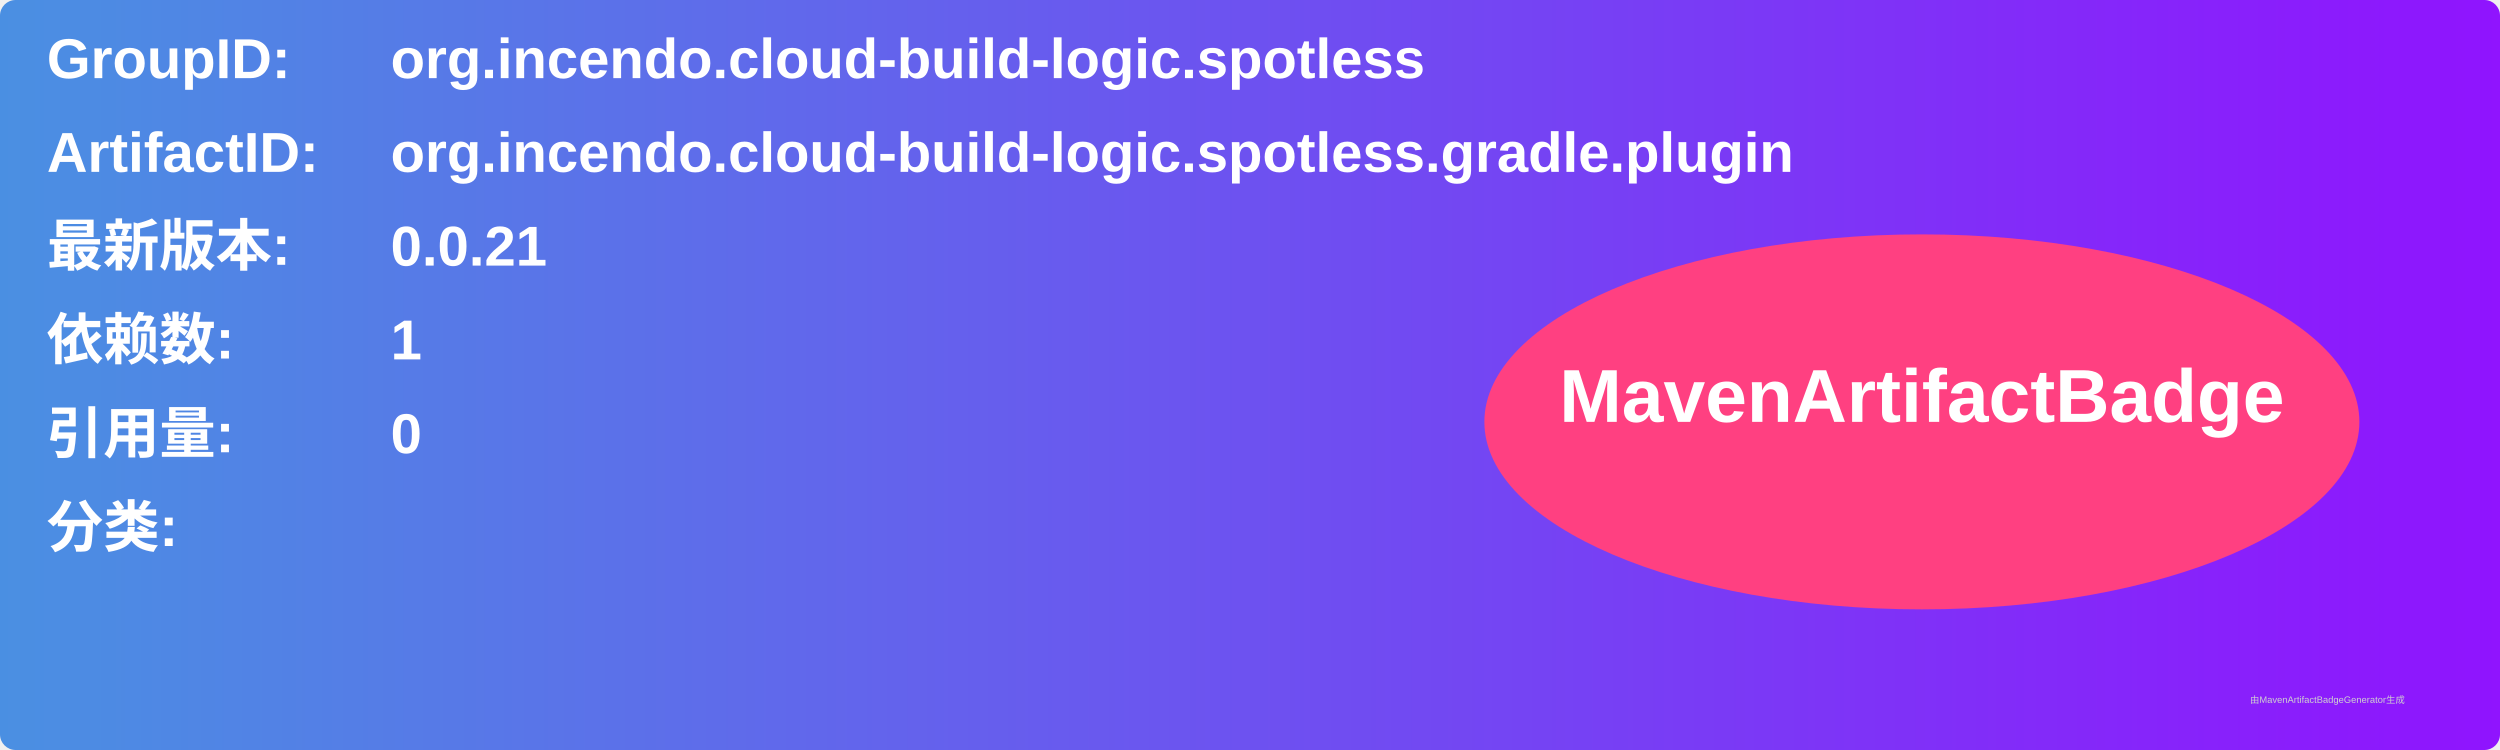
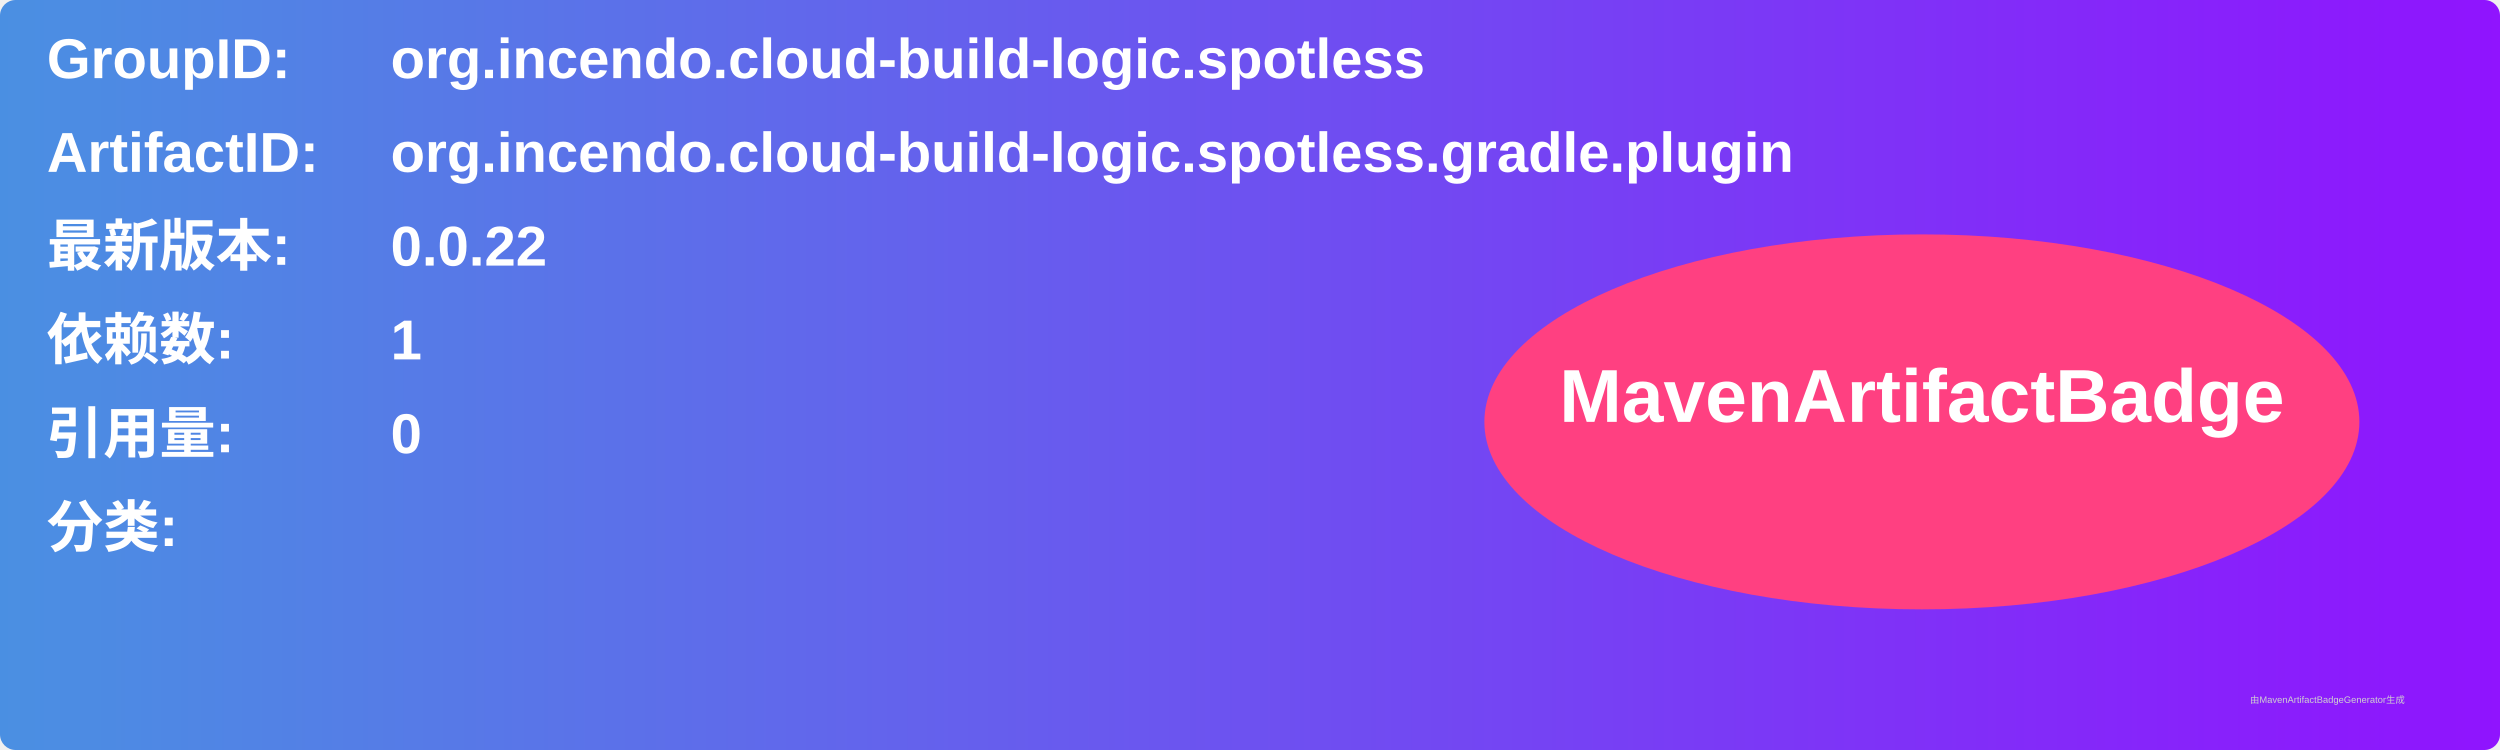
<svg xmlns="http://www.w3.org/2000/svg" width="800" height="240" viewBox="0 0 800 240">
  <linearGradient id="grad" x1="0%" y1="0%" x2="100%" y2="0%">
    <stop offset="0%" stop-color="#4a90e2" />
    <stop offset="100%" stop-color="#9013fe" />
  </linearGradient>
  <rect width="100%" height="100%" rx="5" ry="5" fill="url(#grad)" />
  <g transform="translate(15, 15)">
    <text x="0" y="10" font-family="Arial" font-size="18" fill="white" font-weight="bold" width="260">GroupID:</text>
    <text x="110" y="10" font-family="Arial" font-size="18" fill="white" font-weight="bold" width="460">org.incendo.cloud-build-logic.spotless</text>
    <text x="0" y="40" font-family="Arial" font-size="18" fill="white" font-weight="bold" width="260">ArtifactID:</text>
    <text x="110" y="40" font-family="Arial" font-size="18" fill="white" font-weight="bold" width="460">org.incendo.cloud-build-logic.spotless.gradle.plugin</text>
    <text x="0" y="70" font-family="Arial" font-size="18" fill="white" font-weight="bold">最新版本:</text>
    <text x="110" y="70" font-family="Arial" font-size="18" fill="white" font-weight="bold">
-       <tspan font-weight="bold">0.0.21</tspan>
+       <tspan font-weight="bold">0.0.22</tspan>
    </text>
    <text x="0" y="100" font-family="Arial" font-size="18" fill="white" font-weight="bold">依赖数: </text>
    <text x="110" y="100" font-family="Arial" font-size="18" fill="white">
      <tspan font-weight="bold">1</tspan>
    </text>
    <text x="0" y="130" font-family="Arial" font-size="18" fill="white" font-weight="bold">引用量: </text>
    <text x="110" y="130" font-family="Arial" font-size="18" fill="white">
      <tspan font-weight="bold">0</tspan>
    </text>
    <text x="0" y="160" font-family="Arial" font-size="18" fill="white" font-weight="bold">分类:</text>
    <text x="10" y="190" font-family="Arial" font-size="10" fill="white">
      <tspan font-weight="bold" />
    </text>
    <ellipse cx="600" cy="120" rx="140" ry="60" fill="#ff4081" />
    <text x="600" y="120" text-anchor="middle" font-family="Arial" font-size="24" fill="white" font-weight="bold">MavenArtifactBadge</text>
  </g>
  <text x="720" y="225" font-family="Arial" font-size="3" fill="#d0d0d0">由MavenArtifactBadgeGenerator生成</text>
</svg>
